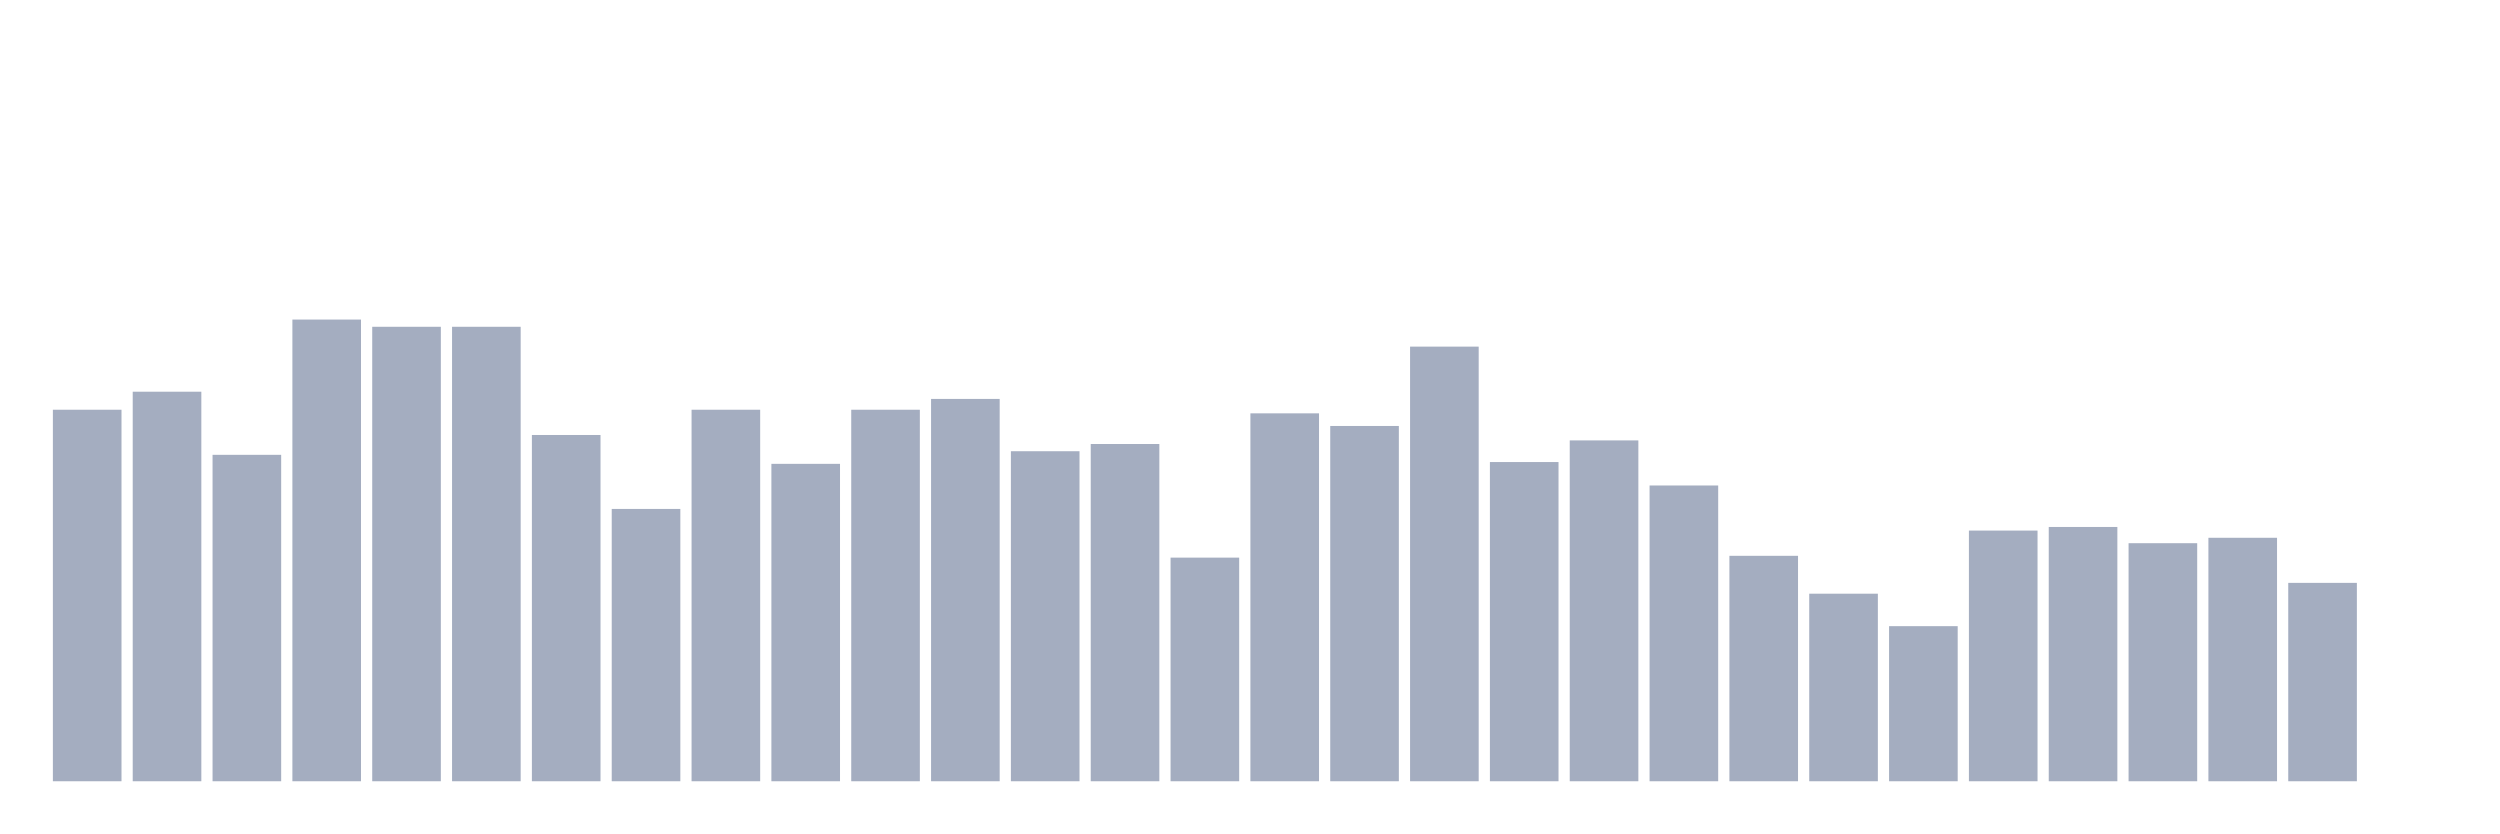
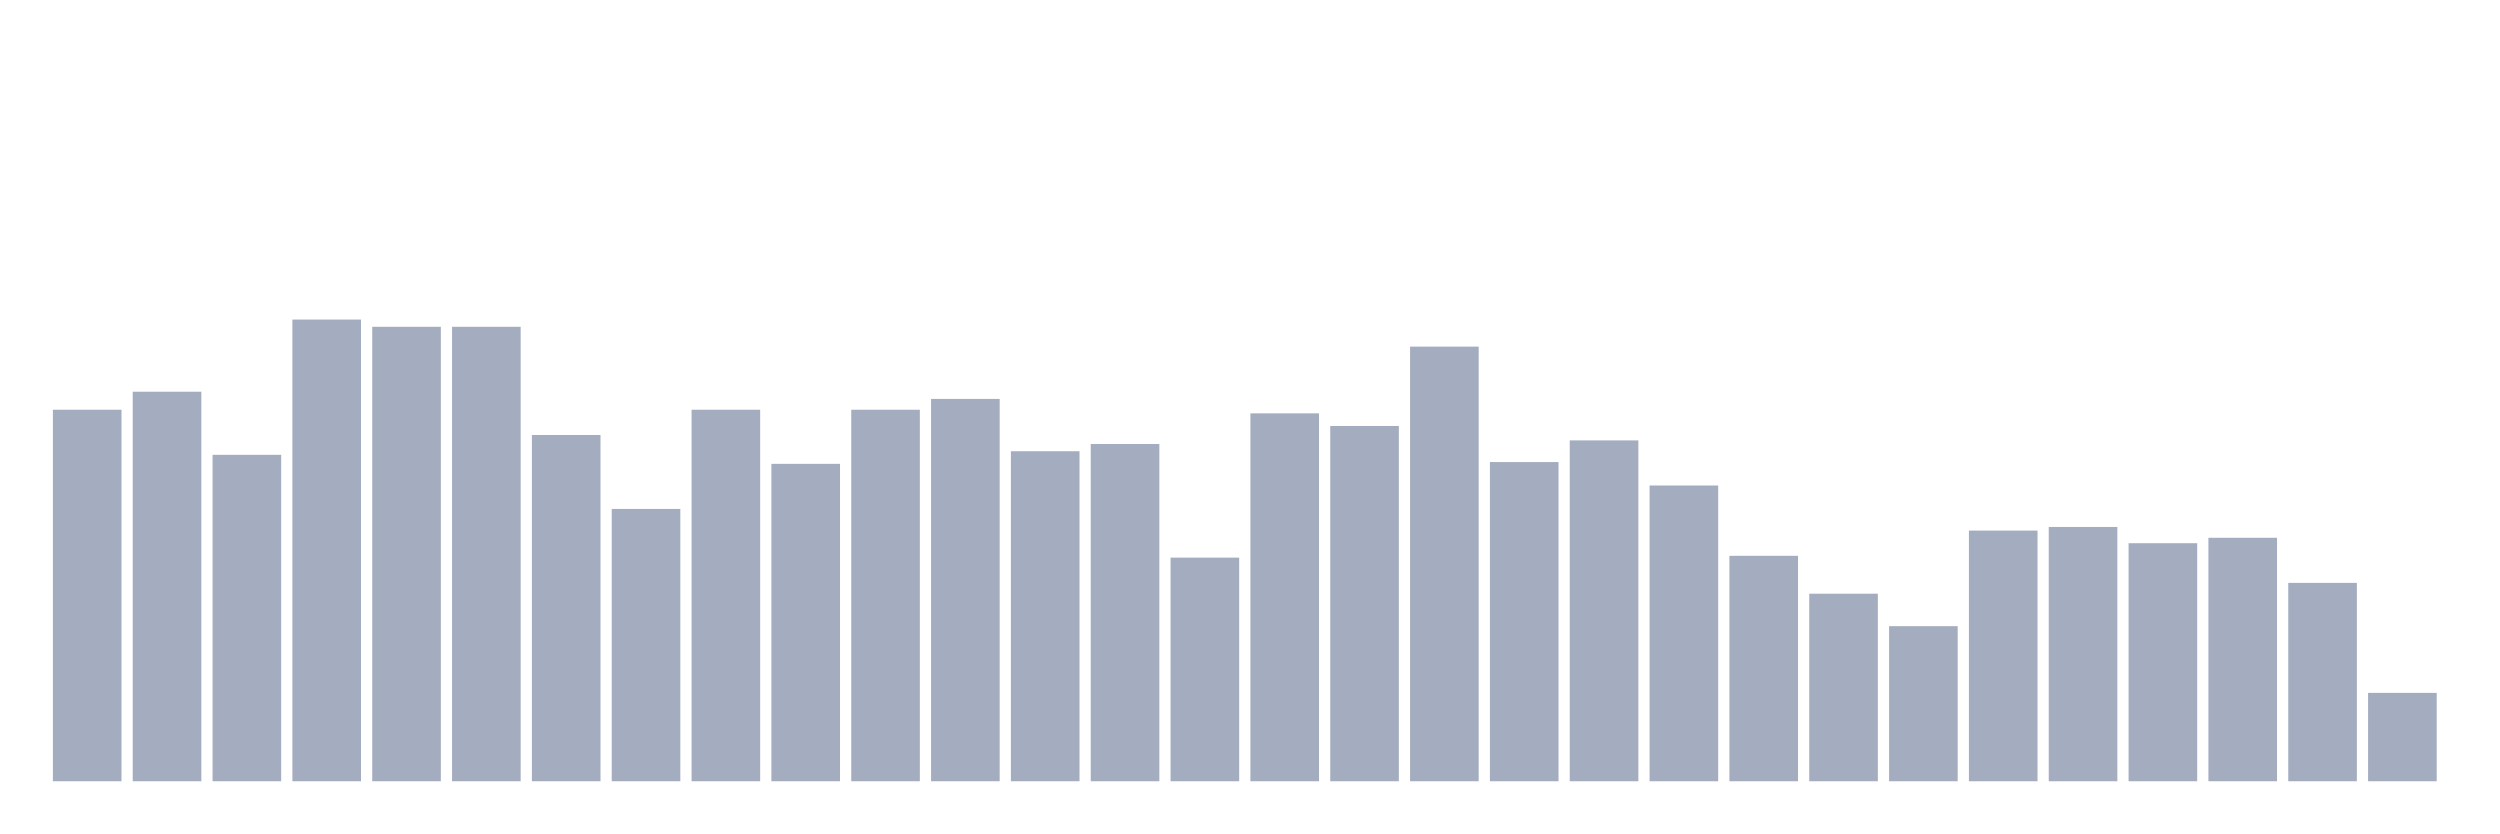
<svg xmlns="http://www.w3.org/2000/svg" viewBox="0 0 480 160">
  <g transform="translate(10,10)">
    <rect class="bar" x="0.153" width="13.175" y="68.67" height="71.33" fill="rgb(164,173,192)" />
    <rect class="bar" x="15.482" width="13.175" y="65.208" height="74.792" fill="rgb(164,173,192)" />
    <rect class="bar" x="30.81" width="13.175" y="77.327" height="62.673" fill="rgb(164,173,192)" />
    <rect class="bar" x="46.138" width="13.175" y="51.357" height="88.643" fill="rgb(164,173,192)" />
    <rect class="bar" x="61.466" width="13.175" y="52.742" height="87.258" fill="rgb(164,173,192)" />
    <rect class="bar" x="76.794" width="13.175" y="52.742" height="87.258" fill="rgb(164,173,192)" />
    <rect class="bar" x="92.123" width="13.175" y="73.518" height="66.482" fill="rgb(164,173,192)" />
    <rect class="bar" x="107.451" width="13.175" y="87.715" height="52.285" fill="rgb(164,173,192)" />
    <rect class="bar" x="122.779" width="13.175" y="68.67" height="71.33" fill="rgb(164,173,192)" />
    <rect class="bar" x="138.107" width="13.175" y="79.058" height="60.942" fill="rgb(164,173,192)" />
    <rect class="bar" x="153.436" width="13.175" y="68.67" height="71.33" fill="rgb(164,173,192)" />
    <rect class="bar" x="168.764" width="13.175" y="66.593" height="73.407" fill="rgb(164,173,192)" />
    <rect class="bar" x="184.092" width="13.175" y="76.634" height="63.366" fill="rgb(164,173,192)" />
    <rect class="bar" x="199.42" width="13.175" y="75.249" height="64.751" fill="rgb(164,173,192)" />
    <rect class="bar" x="214.748" width="13.175" y="97.064" height="42.936" fill="rgb(164,173,192)" />
    <rect class="bar" x="230.077" width="13.175" y="69.363" height="70.637" fill="rgb(164,173,192)" />
    <rect class="bar" x="245.405" width="13.175" y="71.787" height="68.213" fill="rgb(164,173,192)" />
    <rect class="bar" x="260.733" width="13.175" y="56.551" height="83.449" fill="rgb(164,173,192)" />
    <rect class="bar" x="276.061" width="13.175" y="78.712" height="61.288" fill="rgb(164,173,192)" />
    <rect class="bar" x="291.39" width="13.175" y="74.557" height="65.443" fill="rgb(164,173,192)" />
    <rect class="bar" x="306.718" width="13.175" y="83.213" height="56.787" fill="rgb(164,173,192)" />
    <rect class="bar" x="322.046" width="13.175" y="96.717" height="43.283" fill="rgb(164,173,192)" />
    <rect class="bar" x="337.374" width="13.175" y="103.989" height="36.011" fill="rgb(164,173,192)" />
    <rect class="bar" x="352.702" width="13.175" y="110.222" height="29.778" fill="rgb(164,173,192)" />
    <rect class="bar" x="368.031" width="13.175" y="91.87" height="48.13" fill="rgb(164,173,192)" />
    <rect class="bar" x="383.359" width="13.175" y="91.177" height="48.823" fill="rgb(164,173,192)" />
    <rect class="bar" x="398.687" width="13.175" y="94.294" height="45.706" fill="rgb(164,173,192)" />
    <rect class="bar" x="414.015" width="13.175" y="93.255" height="46.745" fill="rgb(164,173,192)" />
    <rect class="bar" x="429.344" width="13.175" y="101.911" height="38.089" fill="rgb(164,173,192)" />
-     <rect class="bar" x="444.672" width="13.175" y="140" height="0" fill="rgb(164,173,192)" />
+     <rect class="bar" x="444.672" width="13.175" y="123.033" height="16.967" fill="rgb(164,173,192)" />
  </g>
</svg>
